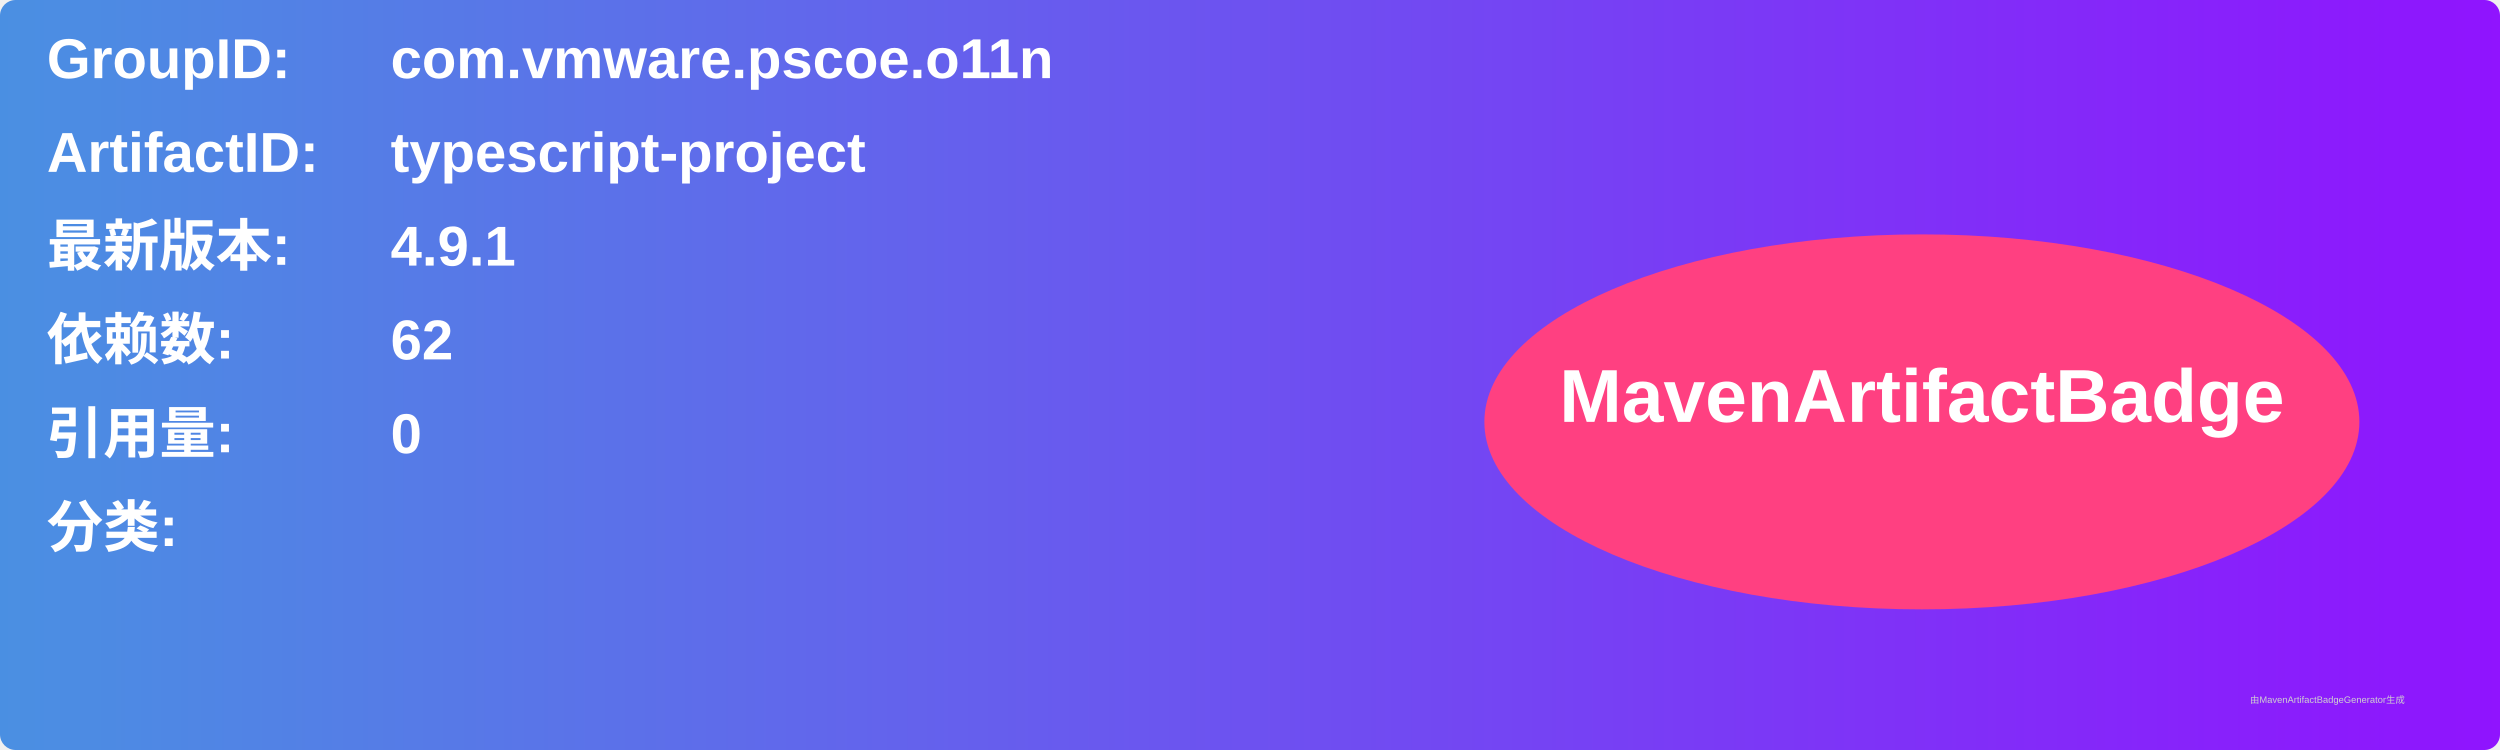
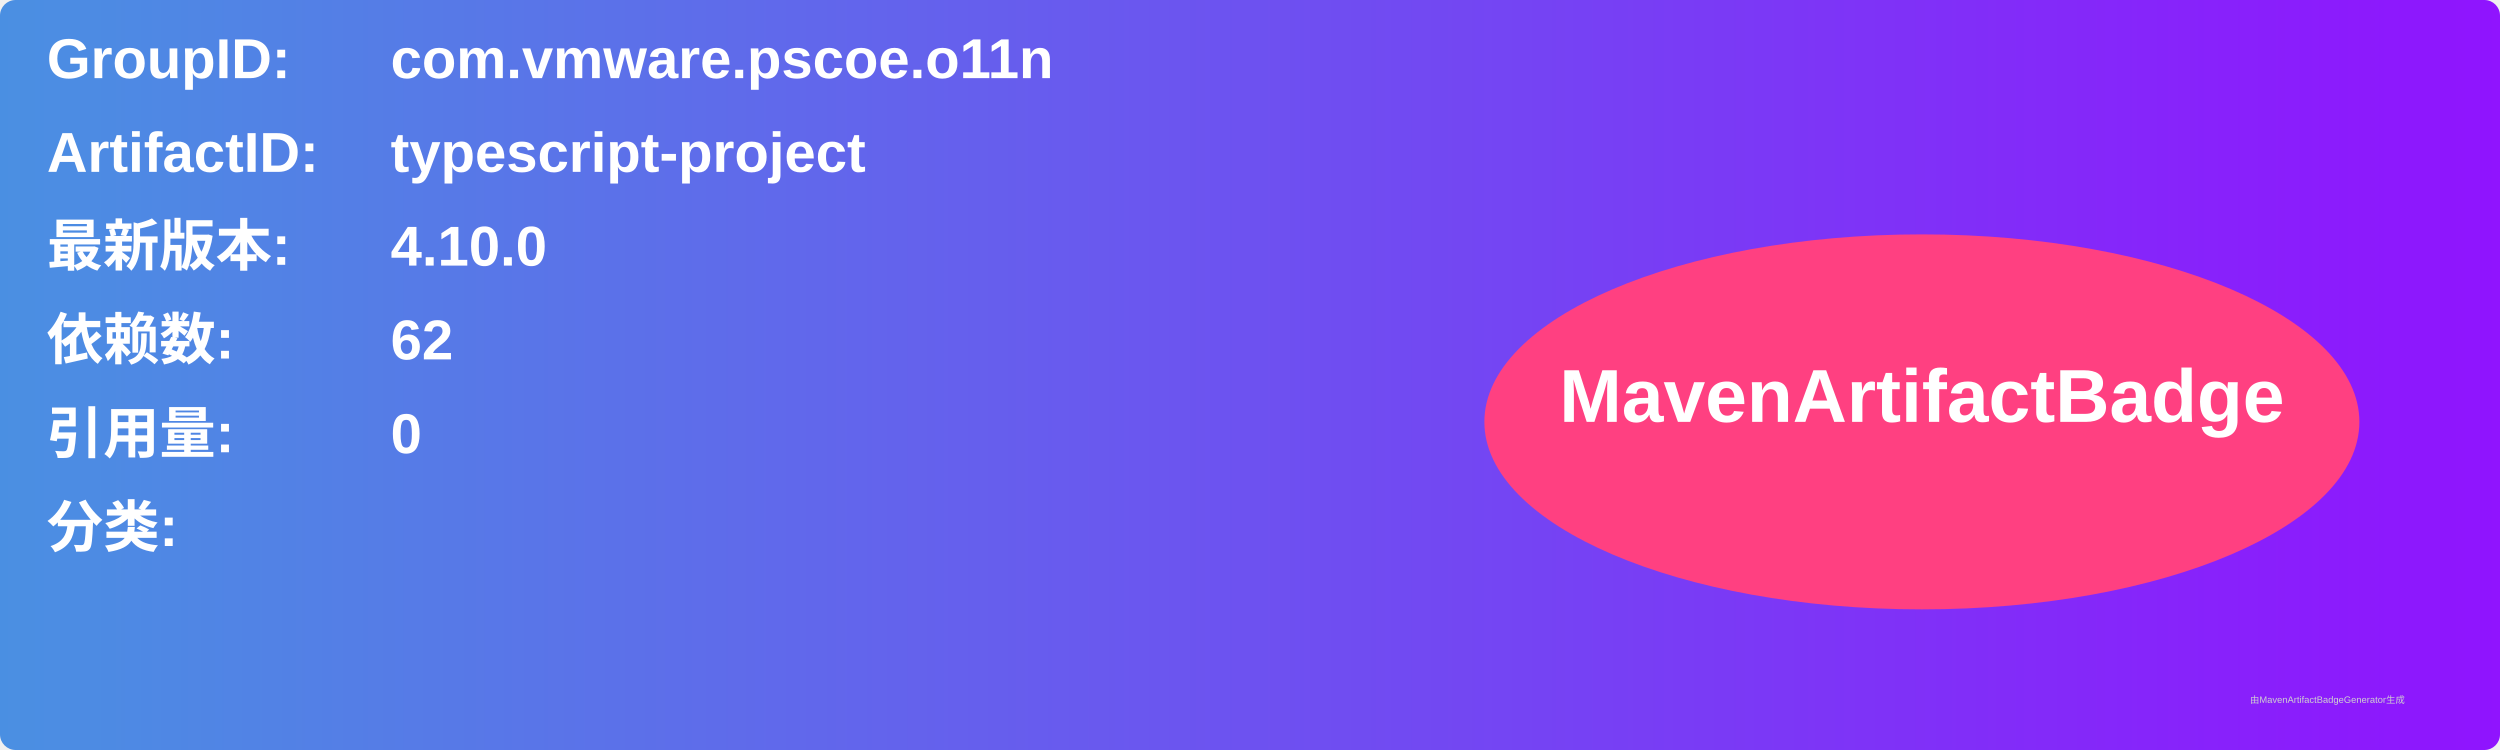
<svg xmlns="http://www.w3.org/2000/svg" width="800" height="240" viewBox="0 0 800 240">
  <linearGradient id="grad" x1="0%" y1="0%" x2="100%" y2="0%">
    <stop offset="0%" stop-color="#4a90e2" />
    <stop offset="100%" stop-color="#9013fe" />
  </linearGradient>
  <rect width="100%" height="100%" rx="5" ry="5" fill="url(#grad)" />
  <g transform="translate(15, 15)">
    <text x="0" y="10" font-family="Arial" font-size="18" fill="white" font-weight="bold" width="260">GroupID:</text>
    <text x="110" y="10" font-family="Arial" font-size="18" fill="white" font-weight="bold" width="460">com.vmware.pscoe.o11n</text>
    <text x="0" y="40" font-family="Arial" font-size="18" fill="white" font-weight="bold" width="260">ArtifactID:</text>
    <text x="110" y="40" font-family="Arial" font-size="18" fill="white" font-weight="bold" width="460">typescript-project</text>
    <text x="0" y="70" font-family="Arial" font-size="18" fill="white" font-weight="bold">最新版本:</text>
    <text x="110" y="70" font-family="Arial" font-size="18" fill="white" font-weight="bold">
-       <tspan font-weight="bold">4.9.1</tspan>
+       <tspan font-weight="bold">4.10.0</tspan>
    </text>
    <text x="0" y="100" font-family="Arial" font-size="18" fill="white" font-weight="bold">依赖数: </text>
    <text x="110" y="100" font-family="Arial" font-size="18" fill="white">
      <tspan font-weight="bold">62</tspan>
    </text>
    <text x="0" y="130" font-family="Arial" font-size="18" fill="white" font-weight="bold">引用量: </text>
    <text x="110" y="130" font-family="Arial" font-size="18" fill="white">
      <tspan font-weight="bold">0</tspan>
    </text>
    <text x="0" y="160" font-family="Arial" font-size="18" fill="white" font-weight="bold">分类:</text>
    <text x="10" y="190" font-family="Arial" font-size="10" fill="white">
      <tspan font-weight="bold" />
    </text>
    <ellipse cx="600" cy="120" rx="140" ry="60" fill="#ff4081" />
    <text x="600" y="120" text-anchor="middle" font-family="Arial" font-size="24" fill="white" font-weight="bold">MavenArtifactBadge</text>
  </g>
  <text x="720" y="225" font-family="Arial" font-size="3" fill="#d0d0d0">由MavenArtifactBadgeGenerator生成</text>
</svg>
